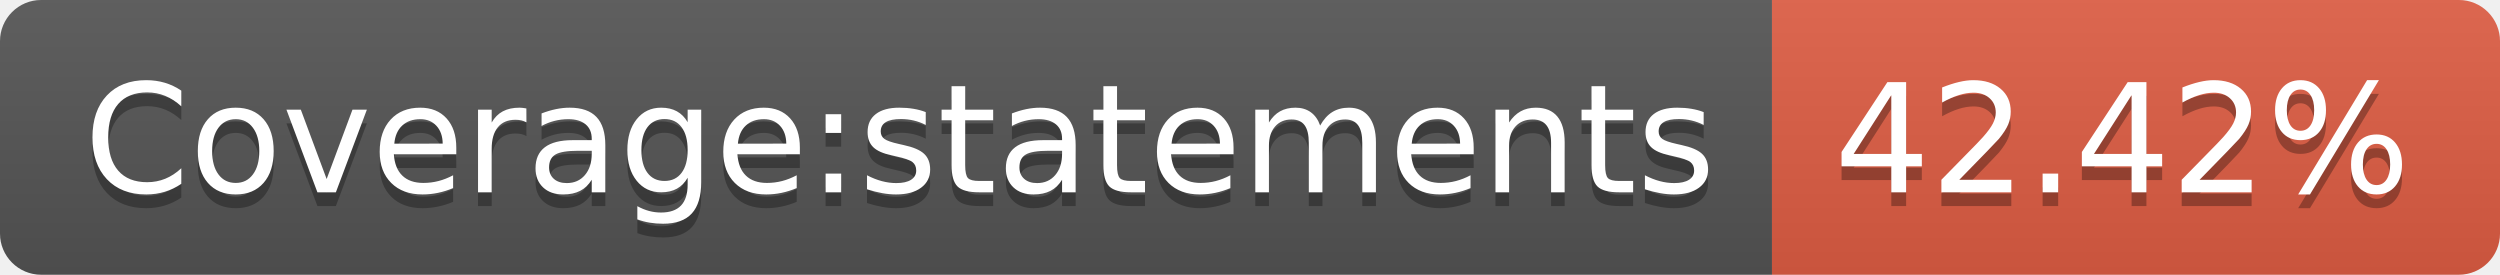
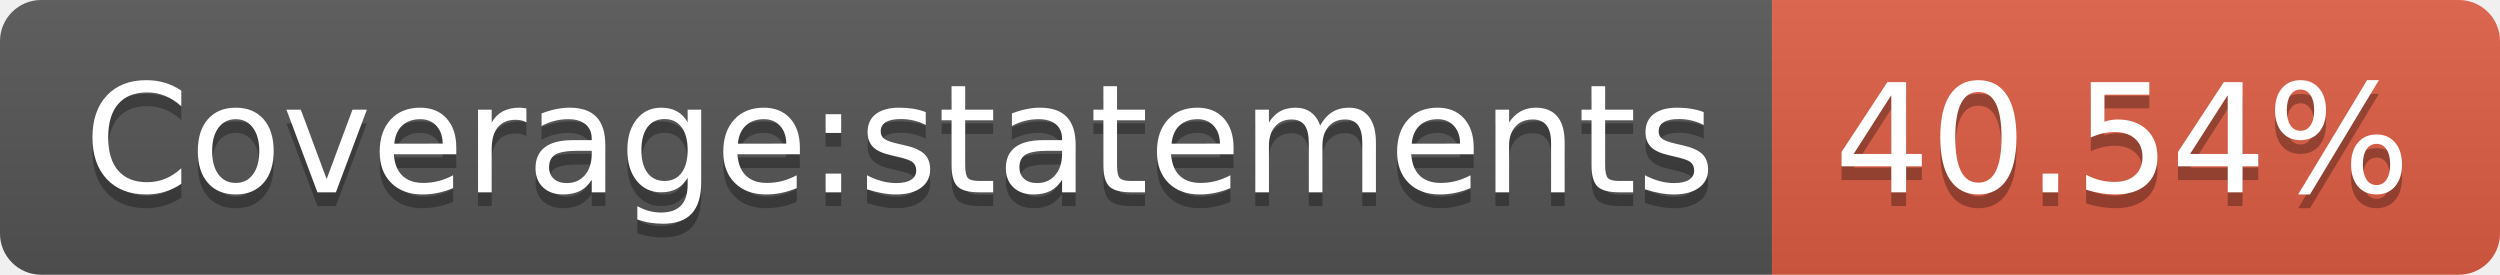
- <svg xmlns="http://www.w3.org/2000/svg" width="182" height="20" role="img" aria-label="Coverage:statements: 42.42%">
+ <svg xmlns="http://www.w3.org/2000/svg" width="182" height="20" role="img" aria-label="Coverage:statements: 40.54%">
  <linearGradient id="s" x2="0" y2="100%">
    <stop offset="0" stop-color="#bbb" stop-opacity=".1" />
    <stop offset="1" stop-opacity=".1" />
  </linearGradient>
  <clipPath id="r">
    <rect width="182" height="20" rx="3" fill="#fff" />
  </clipPath>
  <g clip-path="url(#r)">
    <rect width="129" height="20" fill="#555" />
    <rect x="129" width="53" height="20" fill="#e05d44" />
    <rect width="182" height="20" fill="url(#s)" />
  </g>
  <g fill="#fff" text-anchor="middle" font-family="Verdana,Geneva,DejaVu Sans,sans-serif" text-rendering="geometricPrecision" font-size="110">
    <text aria-hidden="true" x="655" y="150" fill="#010101" fill-opacity=".3" transform="scale(.1)" textLength="1190">Coverage:statements</text>
    <text x="655" y="140" transform="scale(.1)" fill="#fff" textLength="1190">Coverage:statements</text>
-     <text aria-hidden="true" x="1545" y="150" fill="#010101" fill-opacity=".3" transform="scale(.1)" textLength="430">42.42%</text>
-     <text x="1545" y="140" transform="scale(.1)" fill="#fff" textLength="430">42.42%</text>
+     <text aria-hidden="true" x="1545" y="150" fill="#010101" fill-opacity=".3" transform="scale(.1)" textLength="430">40.54%</text>
+     <text x="1545" y="140" transform="scale(.1)" fill="#fff" textLength="430">40.54%</text>
  </g>
</svg>
